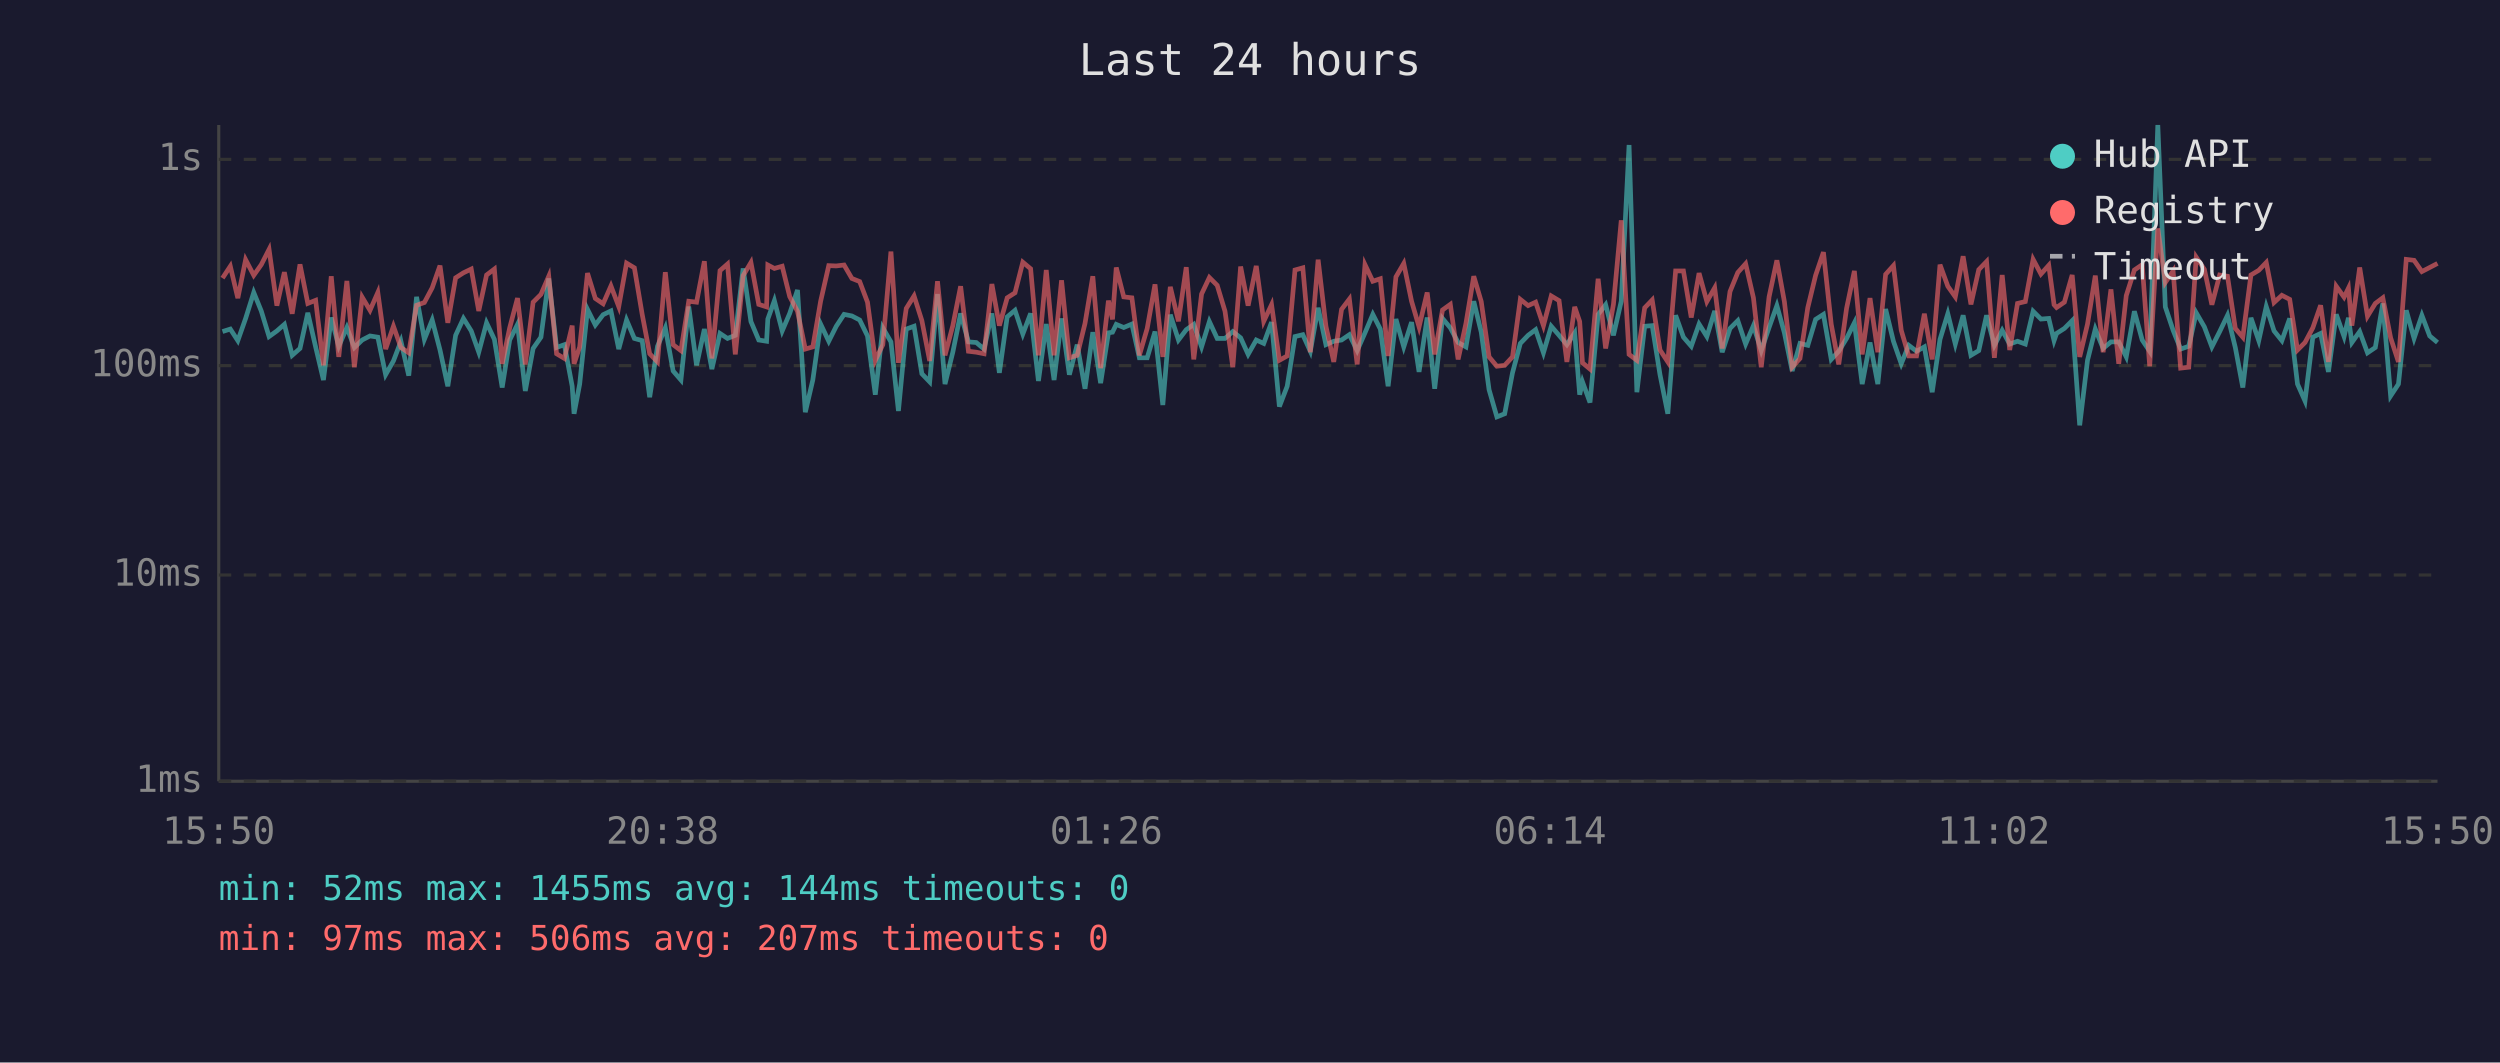
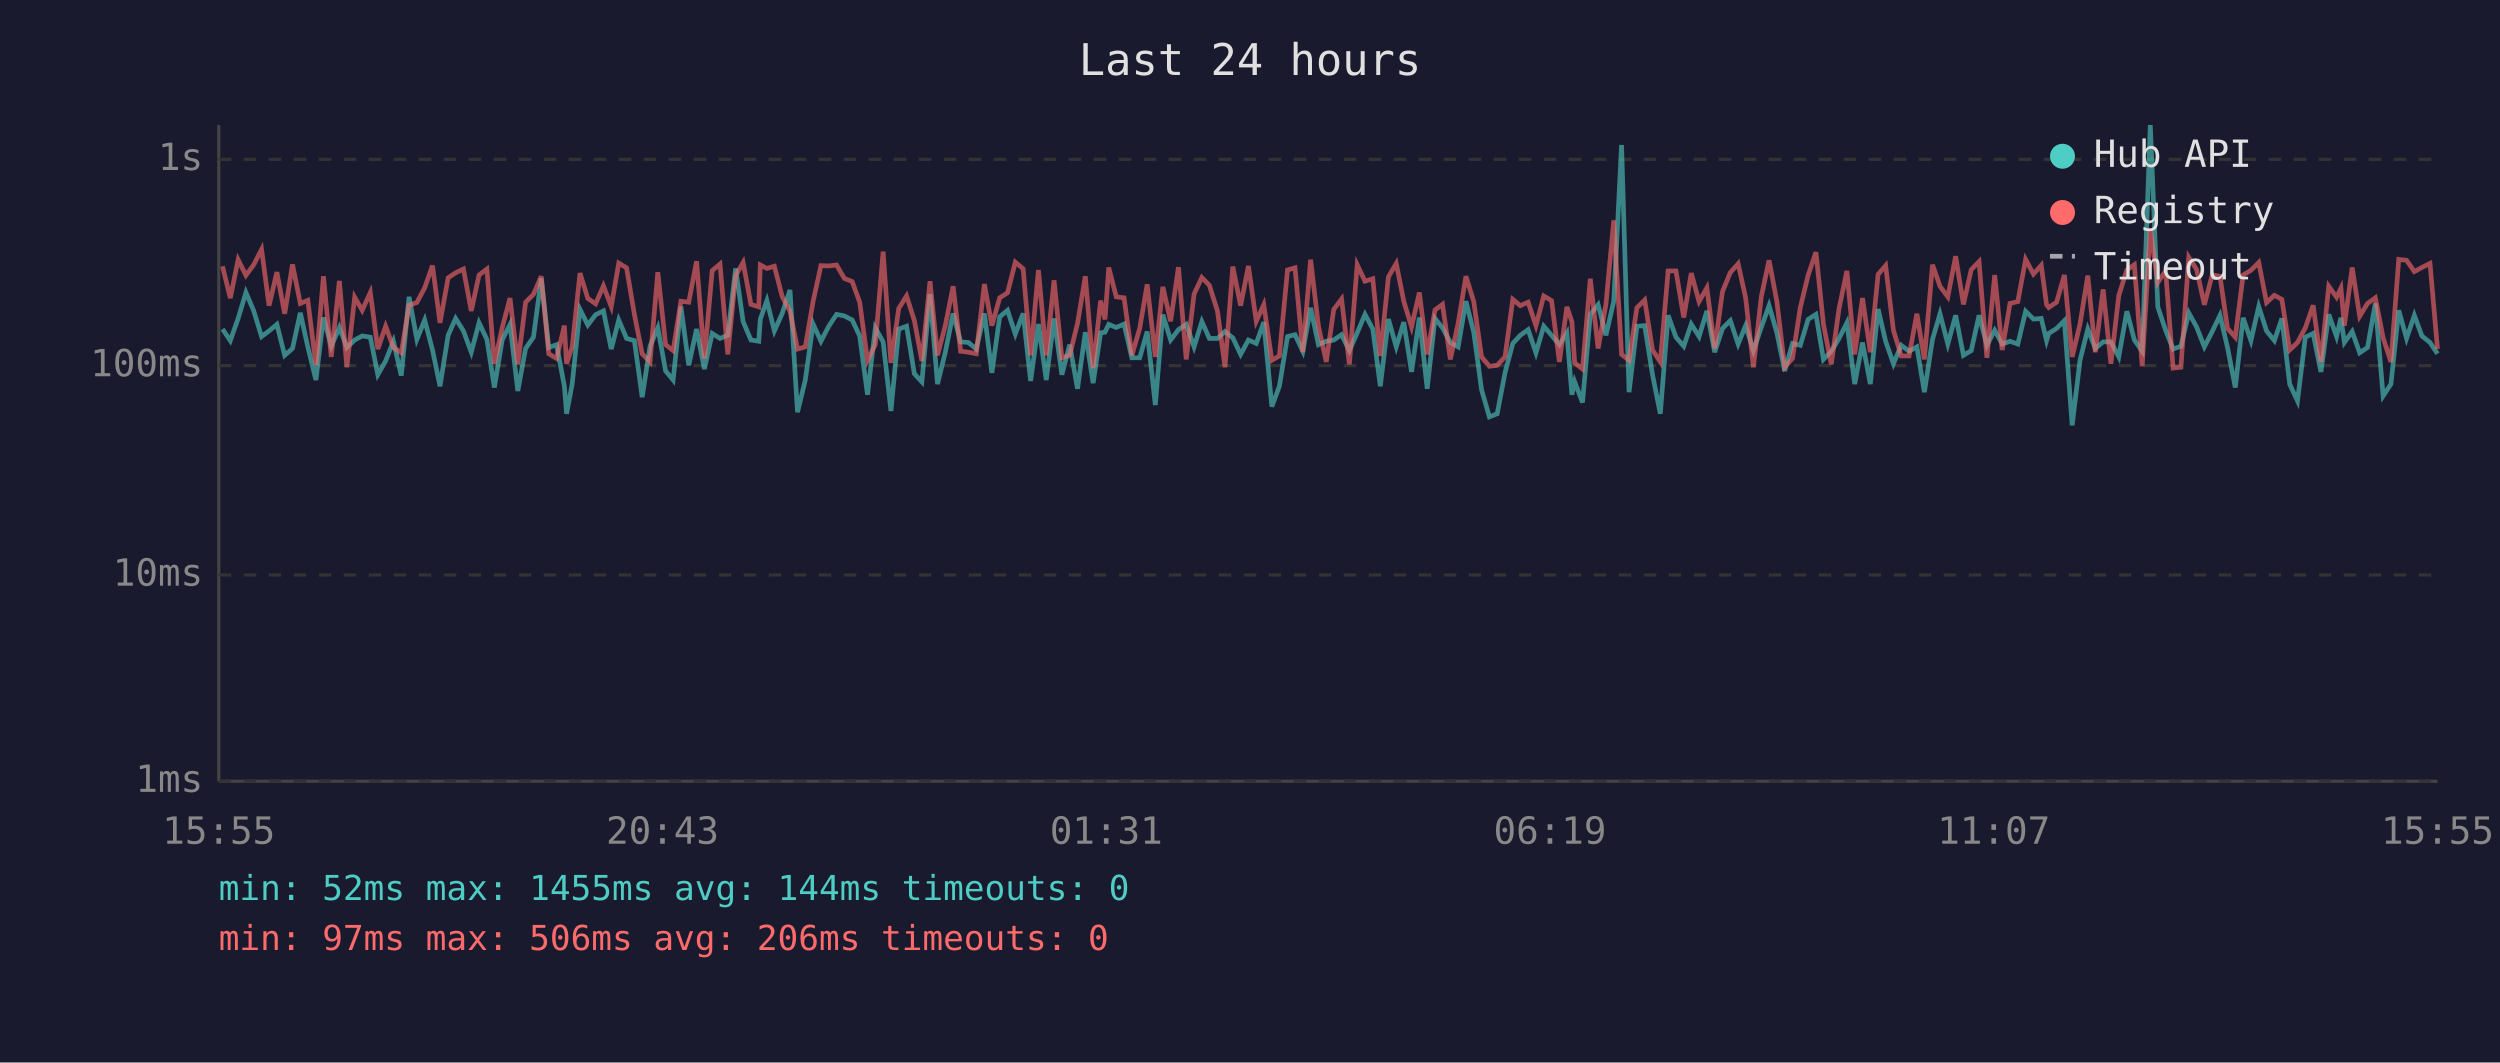
<svg xmlns="http://www.w3.org/2000/svg" viewBox="0 0 800 340" font-family="monospace" font-size="12">
  <rect width="800" height="340" fill="#1a1a2e" />
  <text x="400" y="24" fill="#e0e0e0" font-size="14" text-anchor="middle">Last 24 hours</text>
  <line x1="70" y1="40" x2="70" y2="250" stroke="#444" stroke-width="1" />
  <line x1="70" y1="250" x2="780" y2="250" stroke="#444" stroke-width="1" />
  <line x1="70" y1="250" x2="780" y2="250" stroke="#333" stroke-width="1" stroke-dasharray="4" />
  <text x="65" y="250" fill="#888" text-anchor="end" dominant-baseline="middle">1ms</text>
  <line x1="70" y1="184" x2="780" y2="184" stroke="#333" stroke-width="1" stroke-dasharray="4" />
  <text x="65" y="184" fill="#888" text-anchor="end" dominant-baseline="middle">10ms</text>
  <line x1="70" y1="117" x2="780" y2="117" stroke="#333" stroke-width="1" stroke-dasharray="4" />
  <text x="65" y="117" fill="#888" text-anchor="end" dominant-baseline="middle">100ms</text>
  <line x1="70" y1="51" x2="780" y2="51" stroke="#333" stroke-width="1" stroke-dasharray="4" />
  <text x="65" y="51" fill="#888" text-anchor="end" dominant-baseline="middle">1s</text>
-   <text x="70" y="270" fill="#888" text-anchor="middle">15:50</text>
-   <text x="212" y="270" fill="#888" text-anchor="middle">20:38</text>
-   <text x="354" y="270" fill="#888" text-anchor="middle">01:26</text>
-   <text x="496" y="270" fill="#888" text-anchor="middle">06:14</text>
-   <text x="638" y="270" fill="#888" text-anchor="middle">11:02</text>
-   <text x="780" y="270" fill="#888" text-anchor="middle">15:50</text>
-   <polyline points="71.2,106.1 73.7,105.3 76.1,109.0 78.6,101.9 81.2,93.6 83.6,99.5 86.1,107.7 88.6,105.9 91.0,103.8 93.5,113.7 96.0,111.5 98.5,100.1 101.0,111.0 103.5,121.6 106.0,101.6 108.4,110.8 111.0,104.8 113.4,111.2 115.9,108.8 118.4,107.5 120.9,107.9 123.4,119.9 125.9,115.5 128.3,109.2 130.8,120.2 133.3,95.0 135.8,108.6 138.3,102.4 140.8,112.0 143.3,123.6 145.8,107.3 148.3,101.9 150.8,105.9 153.2,112.7 155.7,103.3 158.2,108.6 160.7,124.0 163.1,108.8 165.6,103.8 168.1,125.1 170.6,111.5 173.1,107.9 175.6,89.1 178.1,111.2 180.6,110.3 183.1,123.6 183.7,132.4 185.5,122.9 188.0,99.0 190.5,104.0 193.0,100.7 195.5,99.5 198.0,111.7 200.5,102.4 203.0,108.3 205.5,109.0 207.9,127.1 210.4,110.8 212.9,104.9 215.4,118.7 217.9,121.6 220.4,98.1 222.9,116.9 225.4,105.3 227.8,118.1 230.4,106.7 232.8,108.3 235.3,107.3 237.8,85.9 240.3,102.9 242.8,108.8 245.3,109.2 245.7,102.1 247.8,96.2 250.3,105.9 252.7,100.3 255.2,92.8 257.7,131.9 260.1,121.6 262.6,103.7 265.2,109.2 267.6,104.4 270.1,100.6 272.6,101.1 275.1,102.4 277.6,107.5 280.1,126.3 282.5,104.9 285.1,109.4 287.5,131.5 290.0,105.3 292.5,104.4 295.0,119.6 297.5,122.2 300.0,94.1 302.4,122.9 304.9,112.7 307.4,100.3 309.9,109.4 312.4,109.6 314.9,111.7 317.4,100.3 319.8,119.3 322.3,101.4 324.8,99.3 327.3,106.9 329.8,100.3 332.3,121.9 334.8,103.7 337.3,121.6 339.7,101.9 342.2,119.9 344.7,110.3 347.2,124.4 349.7,106.3 352.2,122.6 354.7,106.5 356.0,106.3 357.2,103.8 359.6,104.8 362.2,103.7 364.6,114.5 367.1,114.5 369.6,106.1 372.1,129.6 374.5,100.7 377.1,108.8 379.6,105.5 382.0,103.8 384.5,111.0 387.0,102.9 389.5,108.3 392.0,108.3 394.5,106.1 397.0,108.1 399.4,113.4 402.0,108.8 404.4,109.9 406.9,103.1 409.4,130.1 411.9,123.6 414.4,107.7 416.9,107.1 419.3,112.4 421.8,98.5 424.3,110.3 426.8,109.2 429.3,108.8 431.8,107.1 434.3,112.2 436.8,106.5 439.3,100.6 441.7,105.3 444.2,123.6 446.7,102.1 449.2,111.0 451.7,103.1 454.1,119.0 456.7,101.6 459.1,124.4 461.6,101.9 464.1,104.9 466.6,109.6 469.1,111.0 471.6,96.4 474.0,106.3 476.5,124.7 479.0,133.4 481.5,132.4 484.0,119.3 486.5,109.9 489.0,107.3 491.4,105.5 493.9,112.9 496.4,104.4 498.9,107.3 501.4,110.3 503.9,106.5 505.5,126.3 506.4,122.2 508.8,128.8 511.4,100.6 513.8,97.5 516.3,107.3 518.8,96.4 521.3,46.4 523.8,125.5 526.3,104.4 528.7,104.2 531.2,119.9 533.7,132.4 536.2,100.9 538.7,107.9 541.2,110.8 543.7,103.7 546.2,107.7 548.7,99.5 551.1,112.7 553.6,105.1 556.1,102.6 558.6,110.1 561.1,104.2 563.6,112.2 566.1,104.8 568.6,97.8 571.0,106.5 573.5,118.7 576.0,109.9 578.5,110.5 581.0,102.2 583.5,100.6 586.0,115.0 588.4,112.4 590.9,108.3 593.4,103.3 595.9,122.9 598.4,109.6 600.9,122.9 603.4,98.9 605.9,109.2 608.4,116.4 610.8,110.5 613.3,112.4 615.8,111.0 618.3,125.5 620.8,108.6 623.3,100.4 625.7,110.1 628.2,100.9 630.7,113.7 633.2,112.2 635.7,100.9 638.2,110.5 640.7,105.7 643.1,110.1 645.6,109.2 648.1,110.1 650.6,99.6 653.1,102.1 655.6,101.9 657.3,109.0 658.1,106.7 660.6,105.1 663.1,102.6 665.5,136.1 668.0,115.3 670.5,105.3 673.0,111.5 675.5,109.4 678.0,109.4 680.4,114.2 683.0,99.6 685.5,108.8 687.9,112.4 690.5,40.0 692.9,98.2 695.4,105.7 697.8,111.7 700.4,110.8 702.8,100.1 705.4,104.6 707.8,111.0 710.3,106.1 712.8,100.9 715.3,111.2 717.7,124.0 720.3,101.7 722.8,109.0 725.2,98.1 727.7,105.9 730.2,109.0 732.7,101.9 735.2,122.9 737.6,128.3 740.1,107.9 742.6,106.7 745.1,119.0 747.6,100.6 750.1,107.7 751.5,101.7 752.6,109.6 755.1,106.1 757.6,112.9 760.1,111.2 762.5,97.1 765.0,126.7 767.5,122.9 770.0,99.3 772.5,108.3 775.0,100.9 777.5,107.5 780.0,109.6" fill="none" stroke="#4ecdc4" stroke-width="1.5" opacity="0.6" />
-   <polyline points="71.2,89.0 73.7,85.2 76.1,95.4 78.6,83.1 81.2,88.1 83.6,84.7 86.1,79.8 88.6,97.8 91.0,87.1 93.5,100.4 96.0,84.6 98.5,97.1 101.0,96.1 103.5,116.9 106.0,88.4 108.4,114.2 111.0,89.9 113.4,117.5 115.9,95.1 118.4,99.3 120.9,93.6 123.4,111.7 125.9,104.4 128.3,111.2 130.8,112.9 133.3,97.7 135.8,96.8 138.3,92.1 140.8,85.0 143.3,103.3 145.8,88.9 148.3,87.3 150.8,86.1 153.2,99.5 155.7,88.0 158.2,86.1 160.7,116.4 163.1,104.9 165.6,95.4 168.1,116.6 170.6,96.7 173.1,94.2 175.6,88.4 178.1,113.2 180.6,114.7 183.1,104.2 183.7,116.4 185.5,111.0 188.0,87.4 190.5,95.5 193.0,97.2 195.5,91.5 198.0,98.1 200.5,84.2 203.0,85.7 205.5,100.6 207.9,113.2 210.4,115.8 212.9,87.1 215.4,110.3 217.9,112.2 220.4,96.4 222.9,96.7 225.4,83.6 227.8,114.7 230.4,86.6 232.8,84.5 235.3,113.4 237.8,88.2 240.3,84.0 242.8,97.4 245.3,98.2 245.7,84.8 247.8,85.9 250.3,85.2 252.7,94.9 255.2,99.6 257.7,111.7 260.1,111.0 262.6,96.4 265.2,85.0 267.6,85.1 270.1,84.8 272.6,89.1 275.1,90.1 277.6,96.7 280.1,115.3 282.5,110.3 285.1,80.5 287.5,116.1 290.0,98.7 292.5,94.7 295.0,102.6 297.5,115.5 300.0,90.0 302.4,113.7 304.9,104.2 307.4,91.6 309.9,112.4 312.4,112.7 314.9,113.2 317.4,90.9 319.8,104.2 322.3,95.3 324.8,93.7 327.3,83.9 329.8,86.0 332.3,113.7 334.8,86.4 337.3,113.7 339.7,89.7 342.2,114.5 344.7,113.7 347.2,103.5 349.7,88.4 352.2,117.8 354.7,96.2 356.0,102.2 357.2,85.6 359.6,95.0 362.2,95.3 364.6,113.7 367.1,105.1 369.6,91.0 372.1,114.2 374.5,91.8 377.1,102.8 379.6,85.5 382.0,115.0 384.5,94.1 387.0,88.8 389.5,91.3 392.0,99.6 394.5,117.5 397.0,85.3 399.4,97.8 402.0,85.1 404.4,102.8 406.9,97.5 409.4,115.3 411.9,113.9 414.4,86.4 416.9,85.7 419.3,112.7 421.8,83.1 424.3,104.4 426.8,115.8 429.3,99.0 431.8,95.7 434.3,116.6 436.8,84.7 439.3,90.0 441.7,89.2 444.2,113.9 446.7,88.6 449.2,84.3 451.7,96.4 454.1,104.6 456.7,93.6 459.1,113.4 461.6,99.2 464.1,97.4 466.6,115.0 469.1,103.5 471.6,88.4 474.0,96.5 476.5,114.2 479.0,117.2 481.5,116.9 484.0,114.2 486.5,95.8 489.0,97.8 491.4,96.7 493.9,104.2 496.4,94.7 498.9,96.2 501.4,115.8 503.9,98.2 505.5,102.9 506.4,116.1 508.8,118.1 511.4,89.2 513.8,111.5 516.3,97.4 518.8,70.5 521.3,113.4 523.8,115.3 526.3,98.5 528.7,96.0 531.2,112.0 533.7,115.8 536.2,86.7 538.7,86.7 541.2,101.6 543.7,87.4 546.2,96.5 548.7,92.1 551.1,111.5 553.6,93.3 556.1,87.2 558.6,84.4 561.1,95.3 563.6,117.5 566.1,95.0 568.6,83.3 571.0,96.5 573.5,117.5 576.0,114.7 578.5,98.4 581.0,88.1 583.5,80.7 586.0,103.8 588.4,116.6 590.9,98.7 593.4,86.7 595.9,113.4 598.4,95.4 600.9,112.7 603.4,87.8 605.9,85.0 608.4,105.7 610.8,113.9 613.3,113.9 615.8,100.4 618.3,115.0 620.8,84.7 623.3,91.6 625.7,95.0 628.2,82.0 630.7,97.4 633.2,86.3 635.7,83.7 638.2,114.5 640.7,88.0 643.1,112.0 645.6,97.1 648.1,96.5 650.6,83.0 653.1,87.7 655.6,84.9 657.3,97.5 658.1,98.4 660.6,96.7 663.1,88.0 665.5,114.2 668.0,103.7 670.5,88.2 673.0,112.7 675.5,92.6 678.0,116.4 680.4,94.6 683.0,86.4 685.5,84.7 687.9,117.2 690.5,73.1 692.9,90.4 695.4,86.7 697.8,117.8 700.4,117.5 702.8,82.3 705.4,86.2 707.8,97.5 710.3,88.0 712.8,88.4 715.3,105.1 717.7,107.9 720.3,88.0 722.8,86.5 725.2,84.0 727.7,96.8 730.2,94.5 732.7,95.8 735.2,112.0 737.6,109.6 740.1,104.9 742.6,97.7 745.1,115.8 747.6,91.6 750.1,95.1 751.5,92.2 752.6,104.2 755.1,85.6 757.6,101.2 760.1,97.1 762.5,95.3 765.0,108.1 767.5,115.8 770.0,83.0 772.5,83.3 775.0,86.9 777.5,85.6 780.0,84.3" fill="none" stroke="#ff6b6b" stroke-width="1.5" opacity="0.6" />
+   <text x="70" y="270" fill="#888" text-anchor="middle">15:55</text>
+   <text x="212" y="270" fill="#888" text-anchor="middle">20:43</text>
+   <text x="354" y="270" fill="#888" text-anchor="middle">01:31</text>
+   <text x="496" y="270" fill="#888" text-anchor="middle">06:19</text>
+   <text x="638" y="270" fill="#888" text-anchor="middle">11:07</text>
+   <text x="780" y="270" fill="#888" text-anchor="middle">15:55</text>
+   <polyline points="71.2,105.3 73.7,109.0 76.2,101.9 78.7,93.6 81.2,99.5 83.7,107.7 86.1,105.9 88.6,103.8 91.1,113.7 93.6,111.5 96.1,100.1 98.5,111.0 101.1,121.6 103.5,101.6 106.0,110.8 108.6,104.8 111.0,111.2 113.5,108.8 115.9,107.5 118.5,107.9 120.9,119.9 123.4,115.5 125.9,109.2 128.4,120.2 130.9,95.0 133.4,108.6 135.9,102.4 138.4,112.0 140.8,123.6 143.4,107.3 145.8,101.9 148.3,105.9 150.8,112.7 153.3,103.3 155.8,108.6 158.2,124.0 160.7,108.8 163.2,103.8 165.7,125.1 168.2,111.5 170.7,107.9 173.2,89.1 175.6,111.2 178.1,110.3 180.6,123.6 181.3,132.4 183.1,122.9 185.6,99.0 188.1,104.0 190.6,100.7 193.1,99.5 195.6,111.7 198.0,102.4 200.5,108.3 203.0,109.0 205.5,127.1 208.0,110.8 210.5,104.9 213.0,118.7 215.4,121.6 217.9,98.1 220.4,116.9 222.9,105.3 225.4,118.1 227.9,106.7 230.4,108.3 232.9,107.3 235.4,85.9 237.8,102.9 240.3,108.8 242.8,109.2 243.3,102.1 245.4,96.2 247.8,105.9 250.3,100.3 252.8,92.8 255.2,131.9 257.7,121.6 260.2,103.7 262.7,109.2 265.2,104.4 267.7,100.6 270.2,101.1 272.7,102.4 275.1,107.5 277.6,126.3 280.1,104.9 282.6,109.4 285.1,131.5 287.6,105.3 290.1,104.4 292.6,119.6 295.0,122.2 297.6,94.1 300.0,122.9 302.5,112.7 305.0,100.3 307.4,109.4 309.9,109.6 312.4,111.7 315.0,100.3 317.4,119.3 319.9,101.4 322.4,99.3 324.9,106.9 327.4,100.3 329.8,121.9 332.3,103.7 334.8,121.6 337.3,101.9 339.8,119.9 342.3,110.3 344.8,124.4 347.3,106.3 349.8,122.6 352.2,106.5 353.6,106.3 354.8,103.8 357.2,104.8 359.7,103.7 362.2,114.5 364.7,114.5 367.1,106.1 369.7,129.6 372.1,100.7 374.6,108.8 377.1,105.5 379.6,103.8 382.1,111.0 384.6,102.9 387.0,108.3 389.6,108.3 392.0,106.1 394.5,108.1 397.0,113.4 399.5,108.8 402.0,109.9 404.4,103.1 407.0,130.1 409.4,123.6 412.0,107.7 414.4,107.1 416.9,112.4 419.4,98.5 421.9,110.3 424.4,109.2 426.8,108.8 429.3,107.1 431.8,112.2 434.3,106.5 436.8,100.6 439.3,105.3 441.7,123.6 444.3,102.1 446.8,111.0 449.2,103.1 451.7,119.0 454.2,101.6 456.7,124.4 459.2,101.9 461.6,104.9 464.1,109.6 466.6,111.0 469.1,96.4 471.6,106.3 474.1,124.7 476.6,133.4 479.1,132.4 481.6,119.3 484.1,109.9 486.5,107.3 489.0,105.5 491.5,112.9 494.0,104.4 496.5,107.3 499.0,110.3 501.4,106.5 503.0,126.3 503.9,122.2 506.4,128.8 508.9,100.6 511.4,97.5 513.9,107.3 516.4,96.4 518.9,46.4 521.3,125.5 523.8,104.4 526.3,104.2 528.8,119.9 531.3,132.4 533.8,100.9 536.3,107.9 538.8,110.8 541.2,103.7 543.7,107.7 546.2,99.5 548.7,112.7 551.2,105.1 553.7,102.6 556.2,110.1 558.6,104.2 561.1,112.2 563.6,104.8 566.1,97.8 568.6,106.5 571.1,118.7 573.6,109.9 576.1,110.5 578.6,102.2 581.1,100.6 583.5,115.0 586.0,112.4 588.5,108.3 591.0,103.3 593.5,122.9 596.0,109.6 598.5,122.9 601.0,98.9 603.4,109.2 605.9,116.4 608.4,110.5 610.9,112.4 613.4,111.0 615.8,125.5 618.4,108.6 620.8,100.4 623.3,110.1 625.8,100.9 628.3,113.7 630.8,112.2 633.3,100.9 635.8,110.5 638.3,105.7 640.7,110.1 643.2,109.2 645.7,110.1 648.2,99.6 650.7,102.1 653.2,101.9 654.9,109.0 655.6,106.7 658.1,105.1 660.6,102.6 663.1,136.1 665.6,115.3 668.1,105.3 670.5,111.5 673.0,109.4 675.5,109.4 678.0,114.2 680.6,99.6 683.0,108.8 685.5,112.4 688.1,40.0 690.5,98.2 693.0,105.7 695.4,111.7 697.9,110.8 700.4,100.1 702.9,104.6 705.4,111.0 707.9,106.1 710.4,100.9 712.8,111.2 715.3,124.0 717.8,101.7 720.3,109.0 722.8,98.1 725.3,105.9 727.8,109.0 730.2,101.9 732.7,122.9 735.2,128.3 737.7,107.9 740.2,106.7 742.7,119.0 745.2,100.6 747.7,107.7 749.1,101.7 750.2,109.6 752.7,106.1 755.1,112.9 757.6,111.2 760.1,97.1 762.6,126.7 765.1,122.9 767.6,99.3 770.1,108.3 772.6,100.9 775.0,107.5 777.6,109.6 780.0,113.2" fill="none" stroke="#4ecdc4" stroke-width="1.5" opacity="0.6" />
+   <polyline points="71.2,85.2 73.7,95.4 76.2,83.1 78.7,88.1 81.2,84.7 83.7,79.8 86.1,97.8 88.6,87.1 91.1,100.4 93.6,84.6 96.1,97.1 98.5,96.1 101.1,116.9 103.5,88.4 106.0,114.2 108.6,89.9 111.0,117.5 113.5,95.1 115.9,99.3 118.5,93.6 120.9,111.7 123.4,104.4 125.9,111.2 128.4,112.9 130.9,97.7 133.4,96.8 135.9,92.1 138.4,85.0 140.8,103.3 143.4,88.9 145.8,87.3 148.3,86.1 150.8,99.5 153.3,88.0 155.8,86.1 158.2,116.4 160.7,104.9 163.2,95.4 165.7,116.6 168.2,96.7 170.7,94.2 173.2,88.4 175.6,113.2 178.1,114.7 180.6,104.2 181.3,116.4 183.1,111.0 185.6,87.4 188.1,95.5 190.6,97.2 193.1,91.5 195.6,98.1 198.0,84.2 200.5,85.7 203.0,100.6 205.5,113.2 208.0,115.8 210.5,87.1 213.0,110.3 215.4,112.2 217.9,96.4 220.4,96.7 222.9,83.6 225.4,114.7 227.9,86.6 230.4,84.5 232.9,113.4 235.4,88.2 237.8,84.0 240.3,97.4 242.8,98.2 243.3,84.8 245.4,85.9 247.8,85.2 250.3,94.9 252.8,99.6 255.2,111.7 257.7,111.0 260.2,96.4 262.7,85.0 265.2,85.1 267.7,84.8 270.2,89.1 272.7,90.1 275.1,96.7 277.6,115.3 280.1,110.3 282.6,80.5 285.1,116.1 287.6,98.7 290.1,94.7 292.6,102.6 295.0,115.5 297.6,90.0 300.0,113.7 302.5,104.2 305.0,91.6 307.4,112.4 309.9,112.7 312.4,113.2 315.0,90.9 317.4,104.2 319.9,95.3 322.4,93.7 324.9,83.9 327.4,86.0 329.8,113.7 332.3,86.4 334.8,113.7 337.3,89.7 339.8,114.5 342.3,113.7 344.8,103.5 347.3,88.4 349.8,117.8 352.2,96.2 353.6,102.2 354.8,85.6 357.2,95.0 359.7,95.3 362.2,113.7 364.7,105.1 367.1,91.0 369.7,114.2 372.1,91.8 374.6,102.8 377.1,85.5 379.6,115.0 382.1,94.1 384.6,88.8 387.0,91.3 389.6,99.6 392.0,117.5 394.5,85.3 397.0,97.8 399.5,85.1 402.0,102.8 404.4,97.5 407.0,115.3 409.4,113.9 412.0,86.4 414.4,85.7 416.9,112.7 419.4,83.1 421.9,104.4 424.4,115.8 426.8,99.0 429.3,95.7 431.8,116.6 434.3,84.7 436.8,90.0 439.3,89.2 441.7,113.9 444.3,88.6 446.8,84.3 449.2,96.4 451.7,104.6 454.2,93.6 456.7,113.4 459.2,99.2 461.6,97.4 464.1,115.0 466.6,103.5 469.1,88.4 471.6,96.5 474.1,114.2 476.6,117.2 479.1,116.9 481.6,114.2 484.1,95.8 486.5,97.8 489.0,96.7 491.5,104.2 494.0,94.7 496.5,96.2 499.0,115.8 501.4,98.2 503.0,102.9 503.9,116.1 506.4,118.1 508.9,89.2 511.4,111.5 513.9,97.4 516.4,70.5 518.9,113.4 521.3,115.3 523.8,98.5 526.3,96.0 528.8,112.0 531.3,115.8 533.8,86.7 536.3,86.7 538.8,101.6 541.2,87.4 543.7,96.5 546.2,92.1 548.7,111.5 551.2,93.3 553.7,87.2 556.2,84.4 558.6,95.3 561.1,117.5 563.6,95.0 566.1,83.3 568.6,96.5 571.1,117.5 573.6,114.7 576.1,98.4 578.6,88.1 581.1,80.7 583.5,103.8 586.0,116.6 588.5,98.7 591.0,86.7 593.5,113.4 596.0,95.4 598.5,112.7 601.0,87.8 603.4,85.0 605.9,105.7 608.4,113.9 610.9,113.9 613.4,100.4 615.8,115.0 618.4,84.7 620.8,91.6 623.3,95.0 625.8,82.0 628.3,97.4 630.8,86.3 633.3,83.7 635.8,114.5 638.3,88.0 640.7,112.0 643.2,97.1 645.7,96.5 648.2,83.0 650.7,87.7 653.2,84.9 654.9,97.5 655.6,98.4 658.1,96.7 660.6,88.0 663.1,114.2 665.6,103.7 668.1,88.2 670.5,112.7 673.0,92.6 675.5,116.4 678.0,94.6 680.6,86.4 683.0,84.7 685.5,117.2 688.1,73.1 690.5,90.4 693.0,86.7 695.4,117.8 697.9,117.5 700.4,82.3 702.9,86.2 705.4,97.5 707.9,88.0 710.4,88.4 712.8,105.1 715.3,107.9 717.8,88.0 720.3,86.5 722.8,84.0 725.3,96.8 727.8,94.5 730.2,95.8 732.7,112.0 735.2,109.6 737.7,104.9 740.2,97.7 742.7,115.8 745.2,91.6 747.7,95.1 749.1,92.2 750.2,104.2 752.7,85.6 755.1,101.2 757.6,97.1 760.1,95.3 762.6,108.1 765.1,115.8 767.6,83.0 770.1,83.3 772.6,86.9 775.0,85.6 777.6,84.3 780.0,111.7" fill="none" stroke="#ff6b6b" stroke-width="1.5" opacity="0.6" />
  <circle cx="660" cy="50" r="4" fill="#4ecdc4" />
  <text x="670" y="50" fill="#e0e0e0" dominant-baseline="middle">Hub API</text>
  <circle cx="660" cy="68" r="4" fill="#ff6b6b" />
  <text x="670" y="68" fill="#e0e0e0" dominant-baseline="middle">Registry</text>
  <line x1="656" y1="82" x2="664" y2="82" stroke="#e0e0e0" stroke-width="1.5" stroke-dasharray="4,3" opacity="0.7" />
  <text x="670" y="86" fill="#e0e0e0" dominant-baseline="middle">Timeout</text>
  <text x="70" y="288" fill="#4ecdc4" font-size="11">min: 52ms  max: 1455ms  avg: 144ms  timeouts: 0</text>
-   <text x="70" y="304" fill="#ff6b6b" font-size="11">min: 97ms  max: 506ms  avg: 207ms  timeouts: 0</text>
+   <text x="70" y="304" fill="#ff6b6b" font-size="11">min: 97ms  max: 506ms  avg: 206ms  timeouts: 0</text>
</svg>
